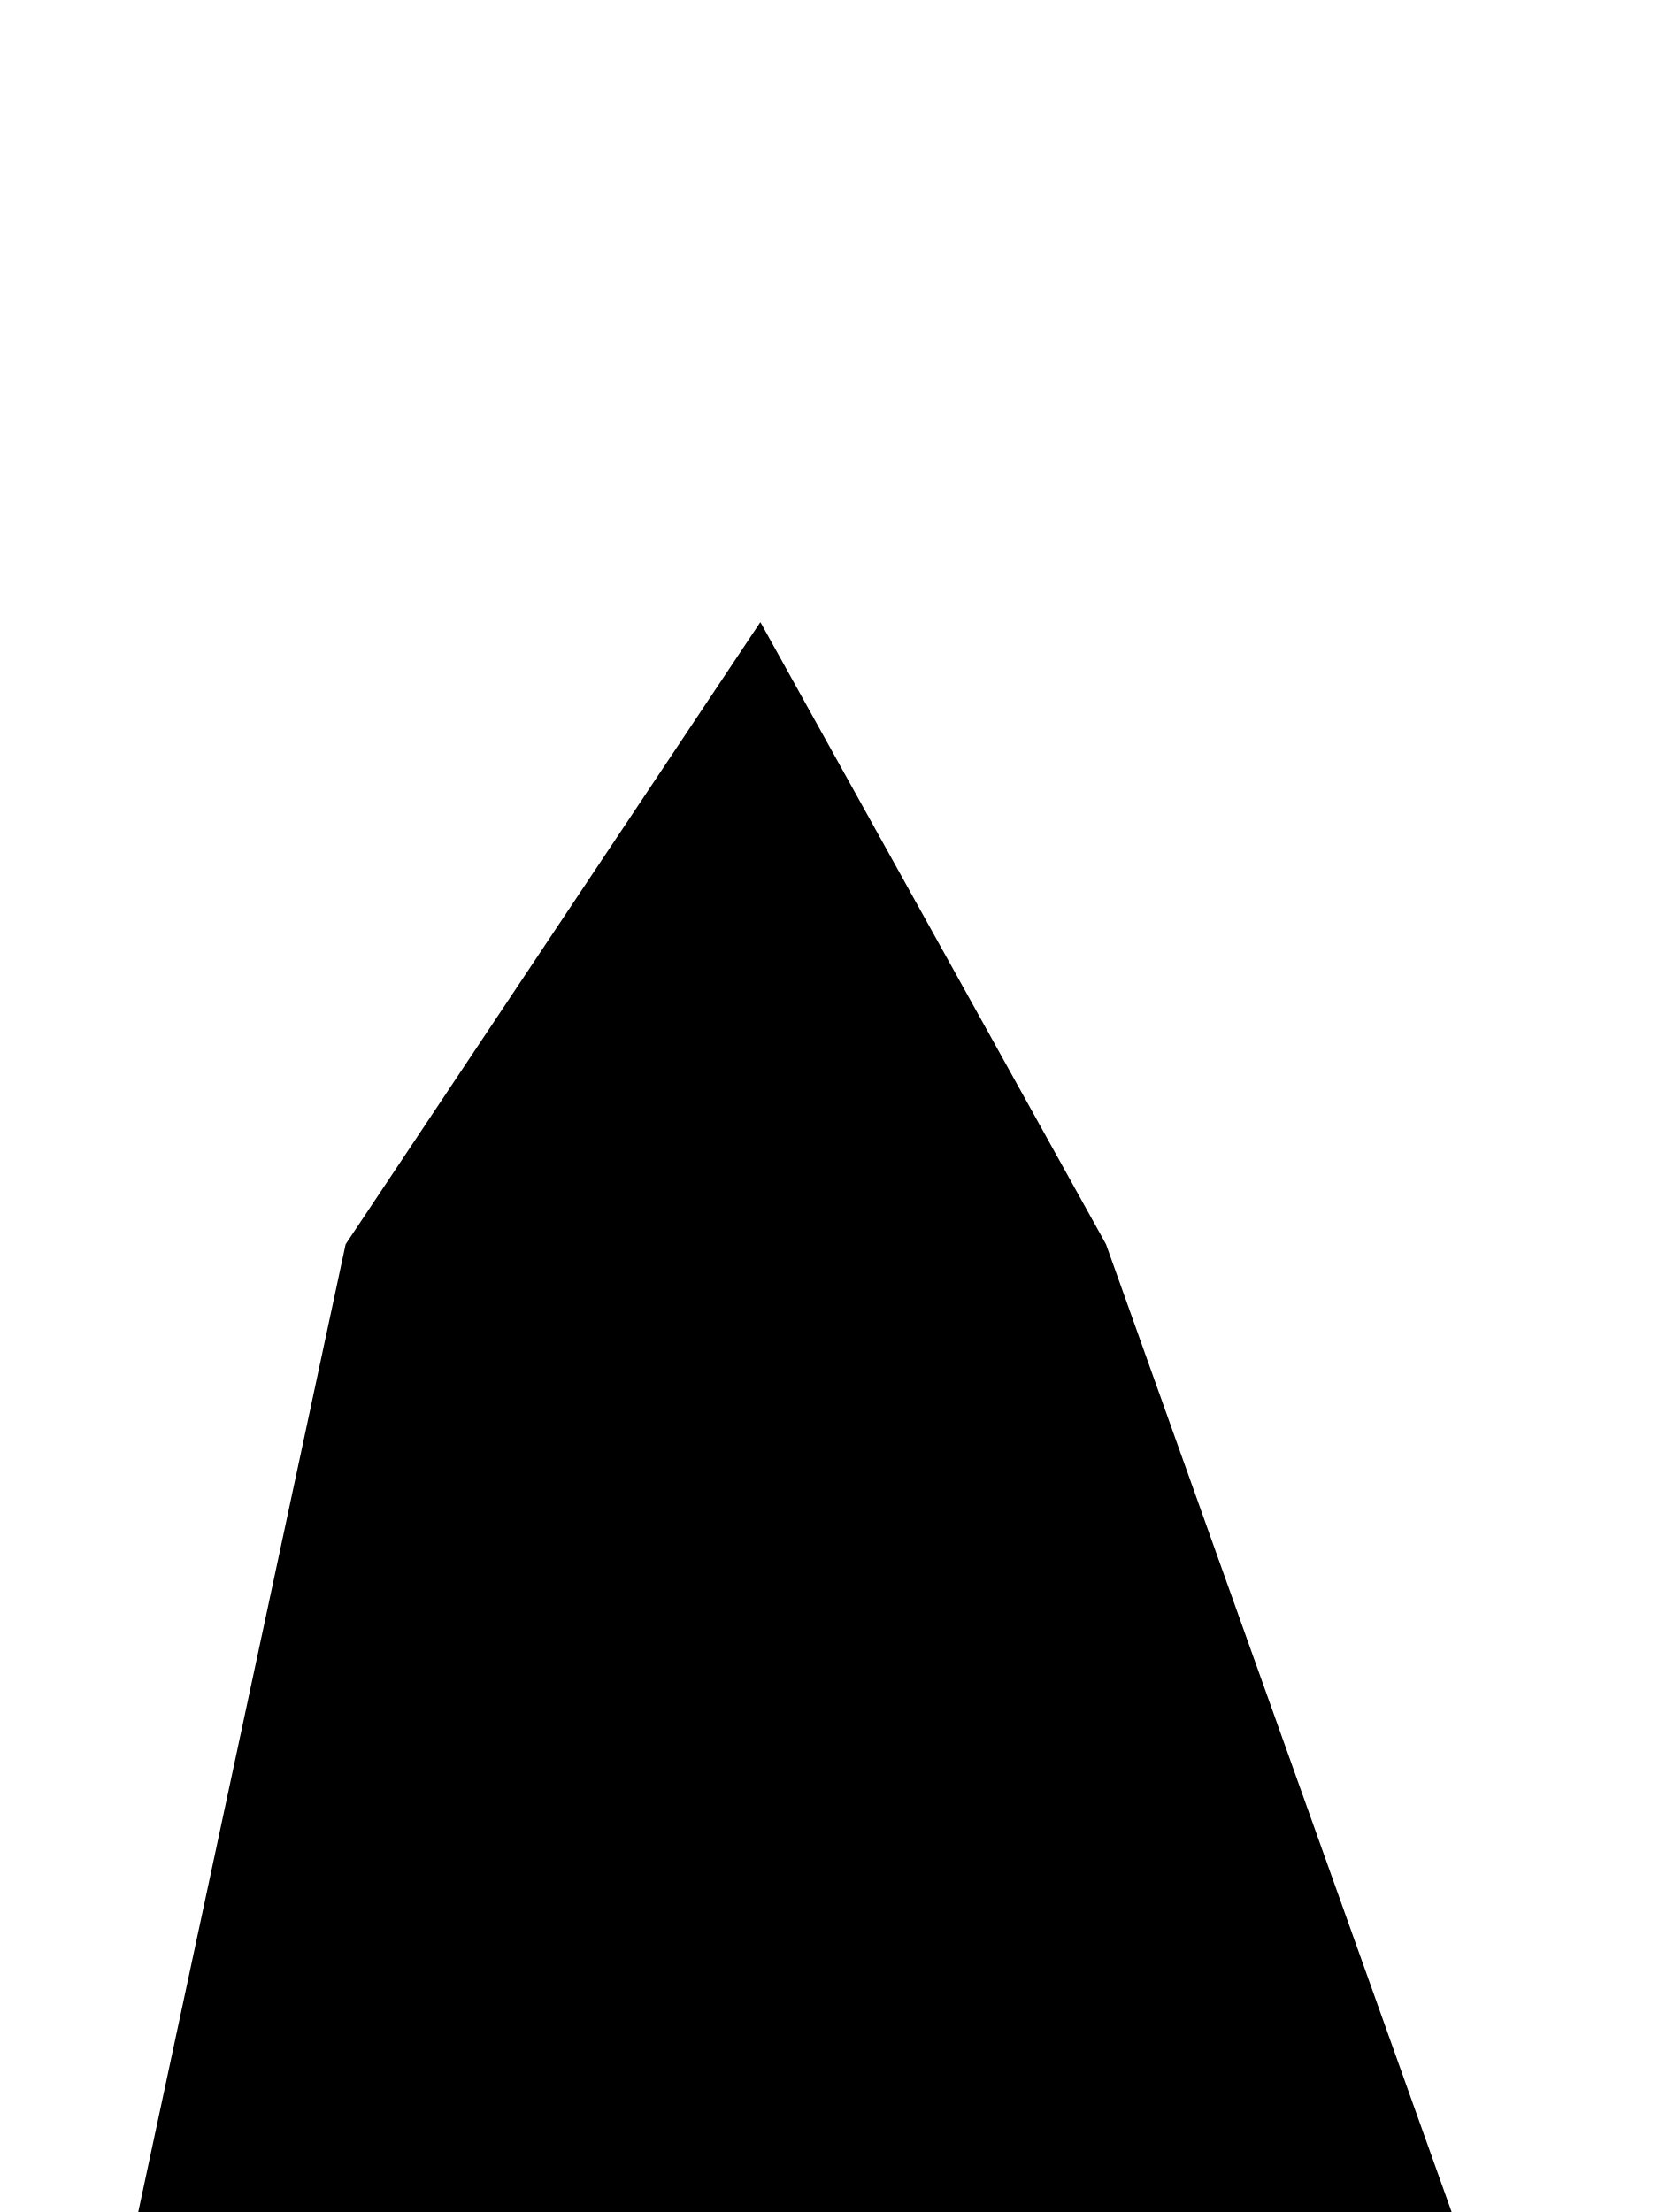
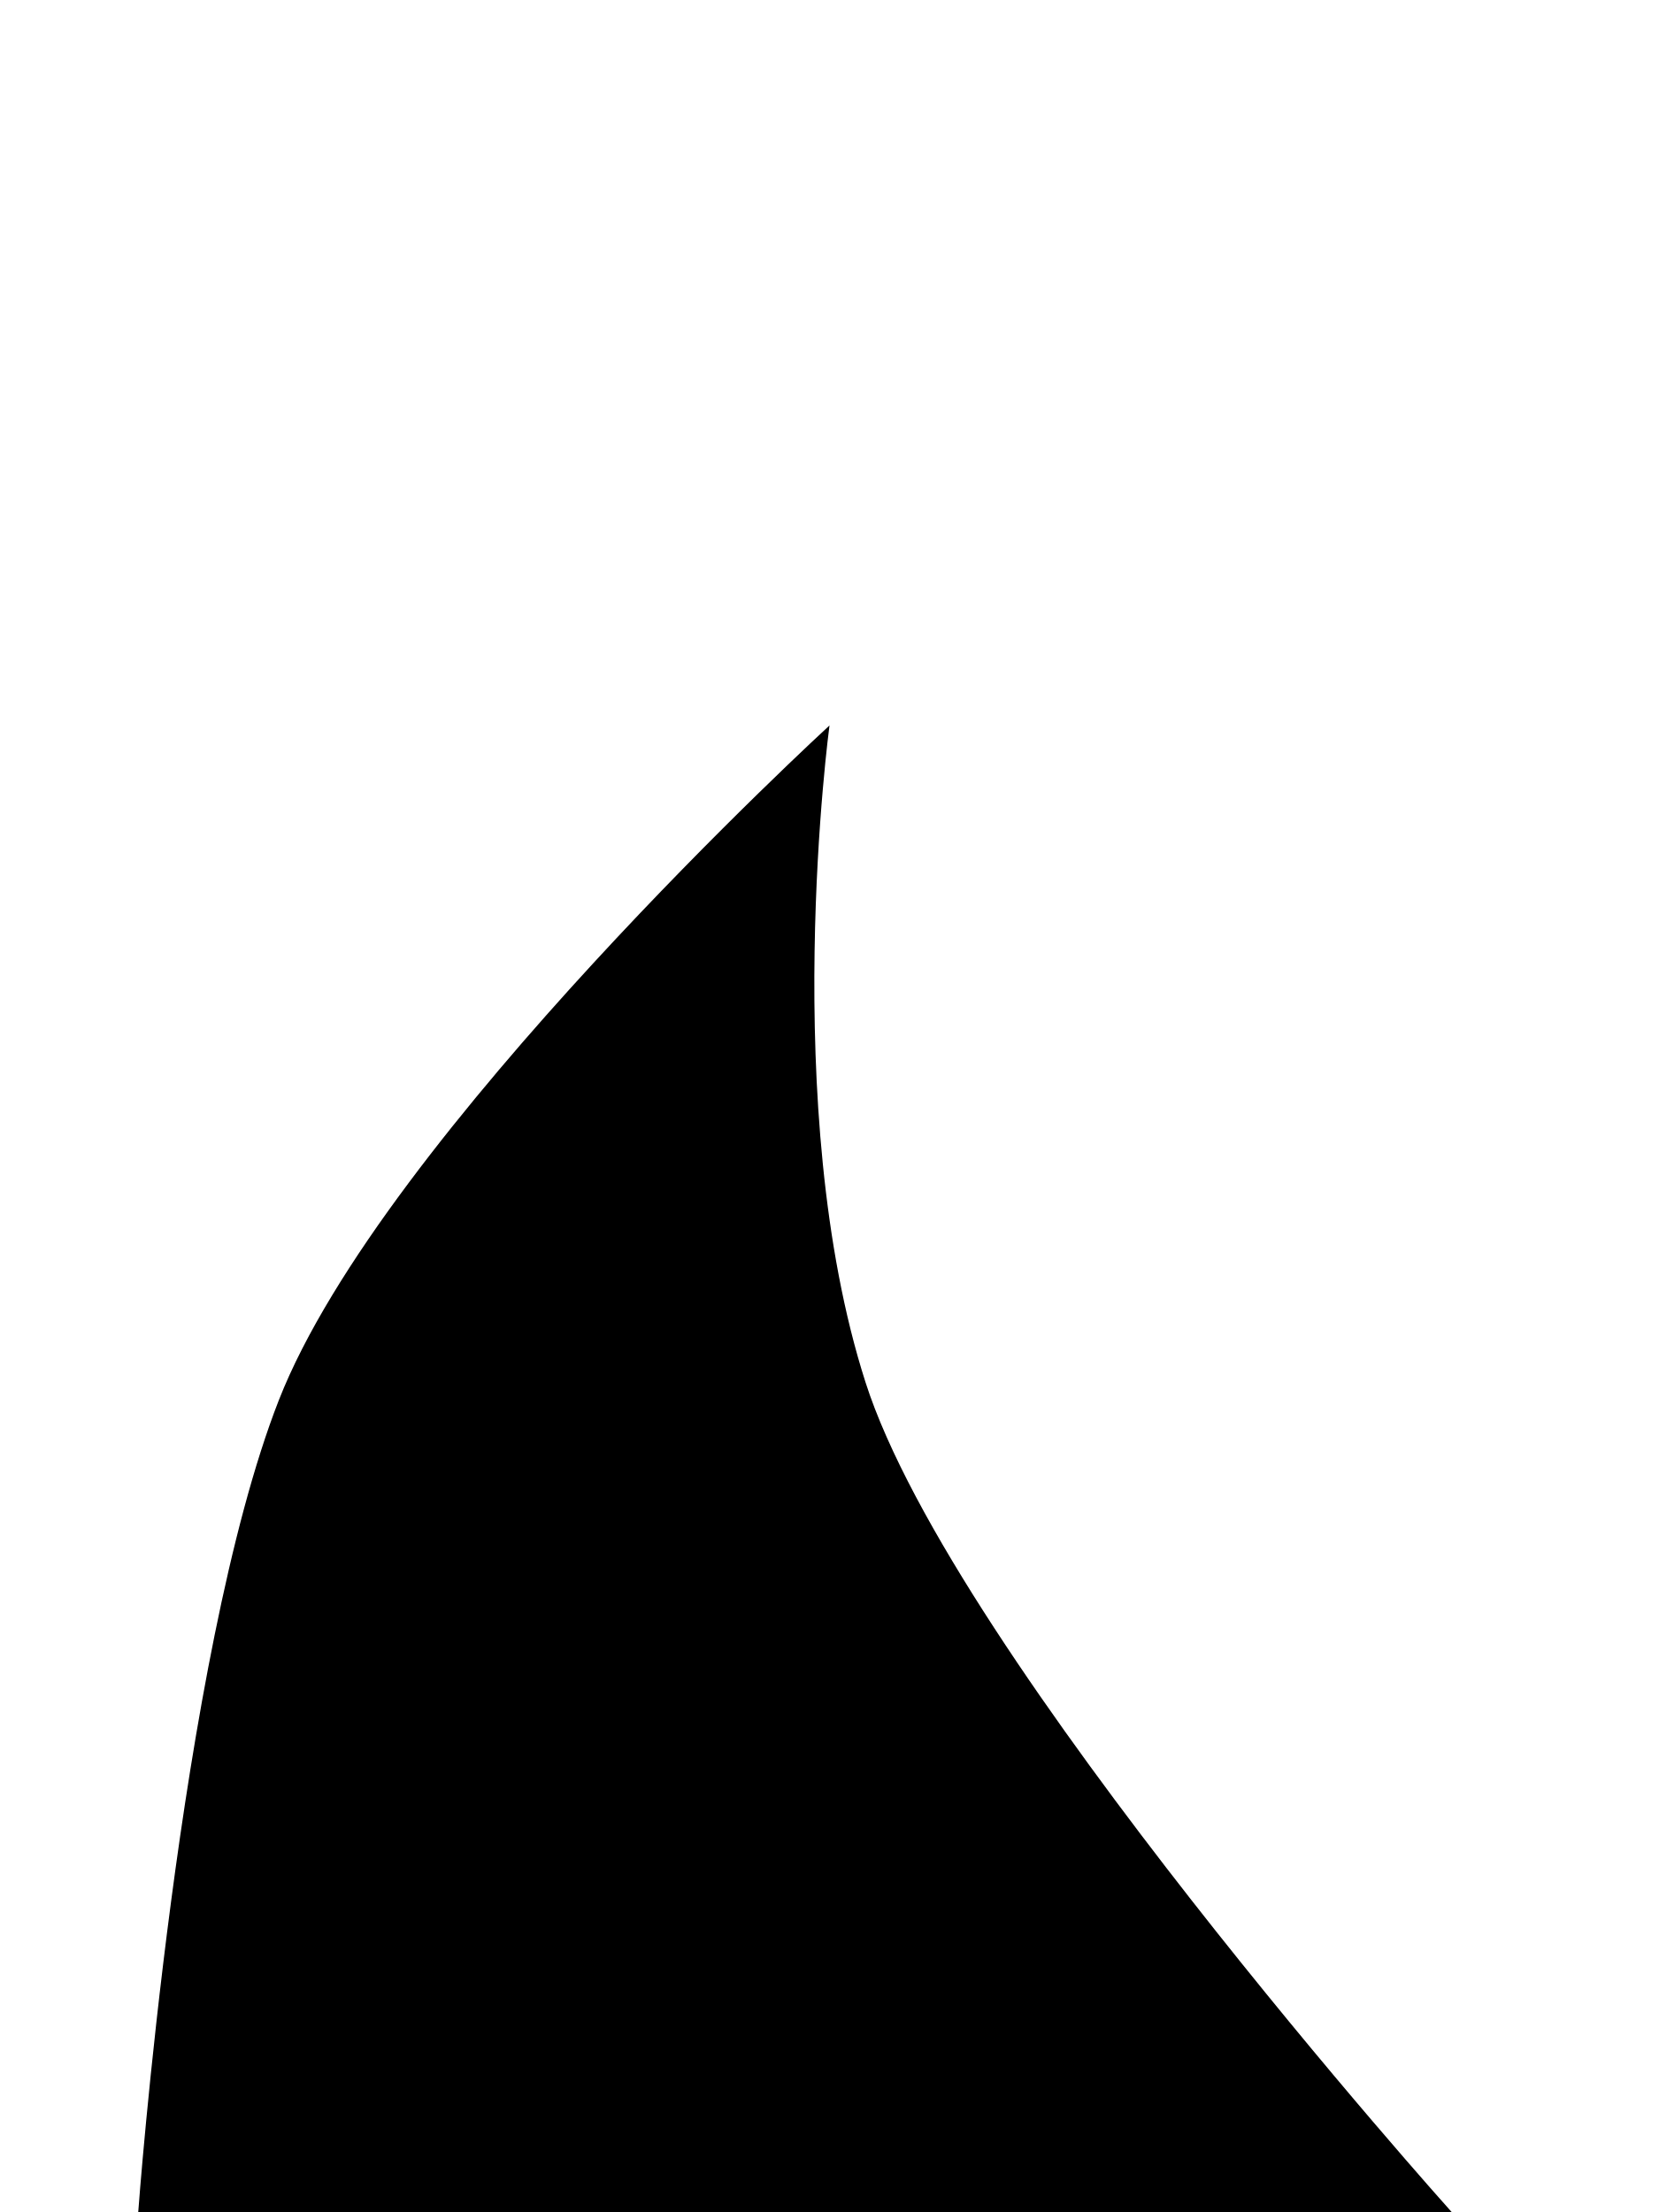
- <svg xmlns="http://www.w3.org/2000/svg" viewBox="0 0 24 32">
-   <path d="M2 32L5 18L11 9L16 18L21 32Z" />
+ <svg xmlns="http://www.w3.org/2000/svg" width="100%" height="100%" viewBox="0 0 24 32" version="1.1" xml:space="preserve" style="fill-rule:evenodd;clip-rule:evenodd;stroke-linejoin:round;stroke-miterlimit:2;">
+   <path d="M2,32C2,32 2.586,23.955 4.034,20.255C5.534,16.422 12,10.495 12,10.495C12,10.495 11.251,16.037 12.521,19.997C13.796,23.978 21,32 21,32L2,32Z" style="fill-rule:nonzero;" />
</svg>
